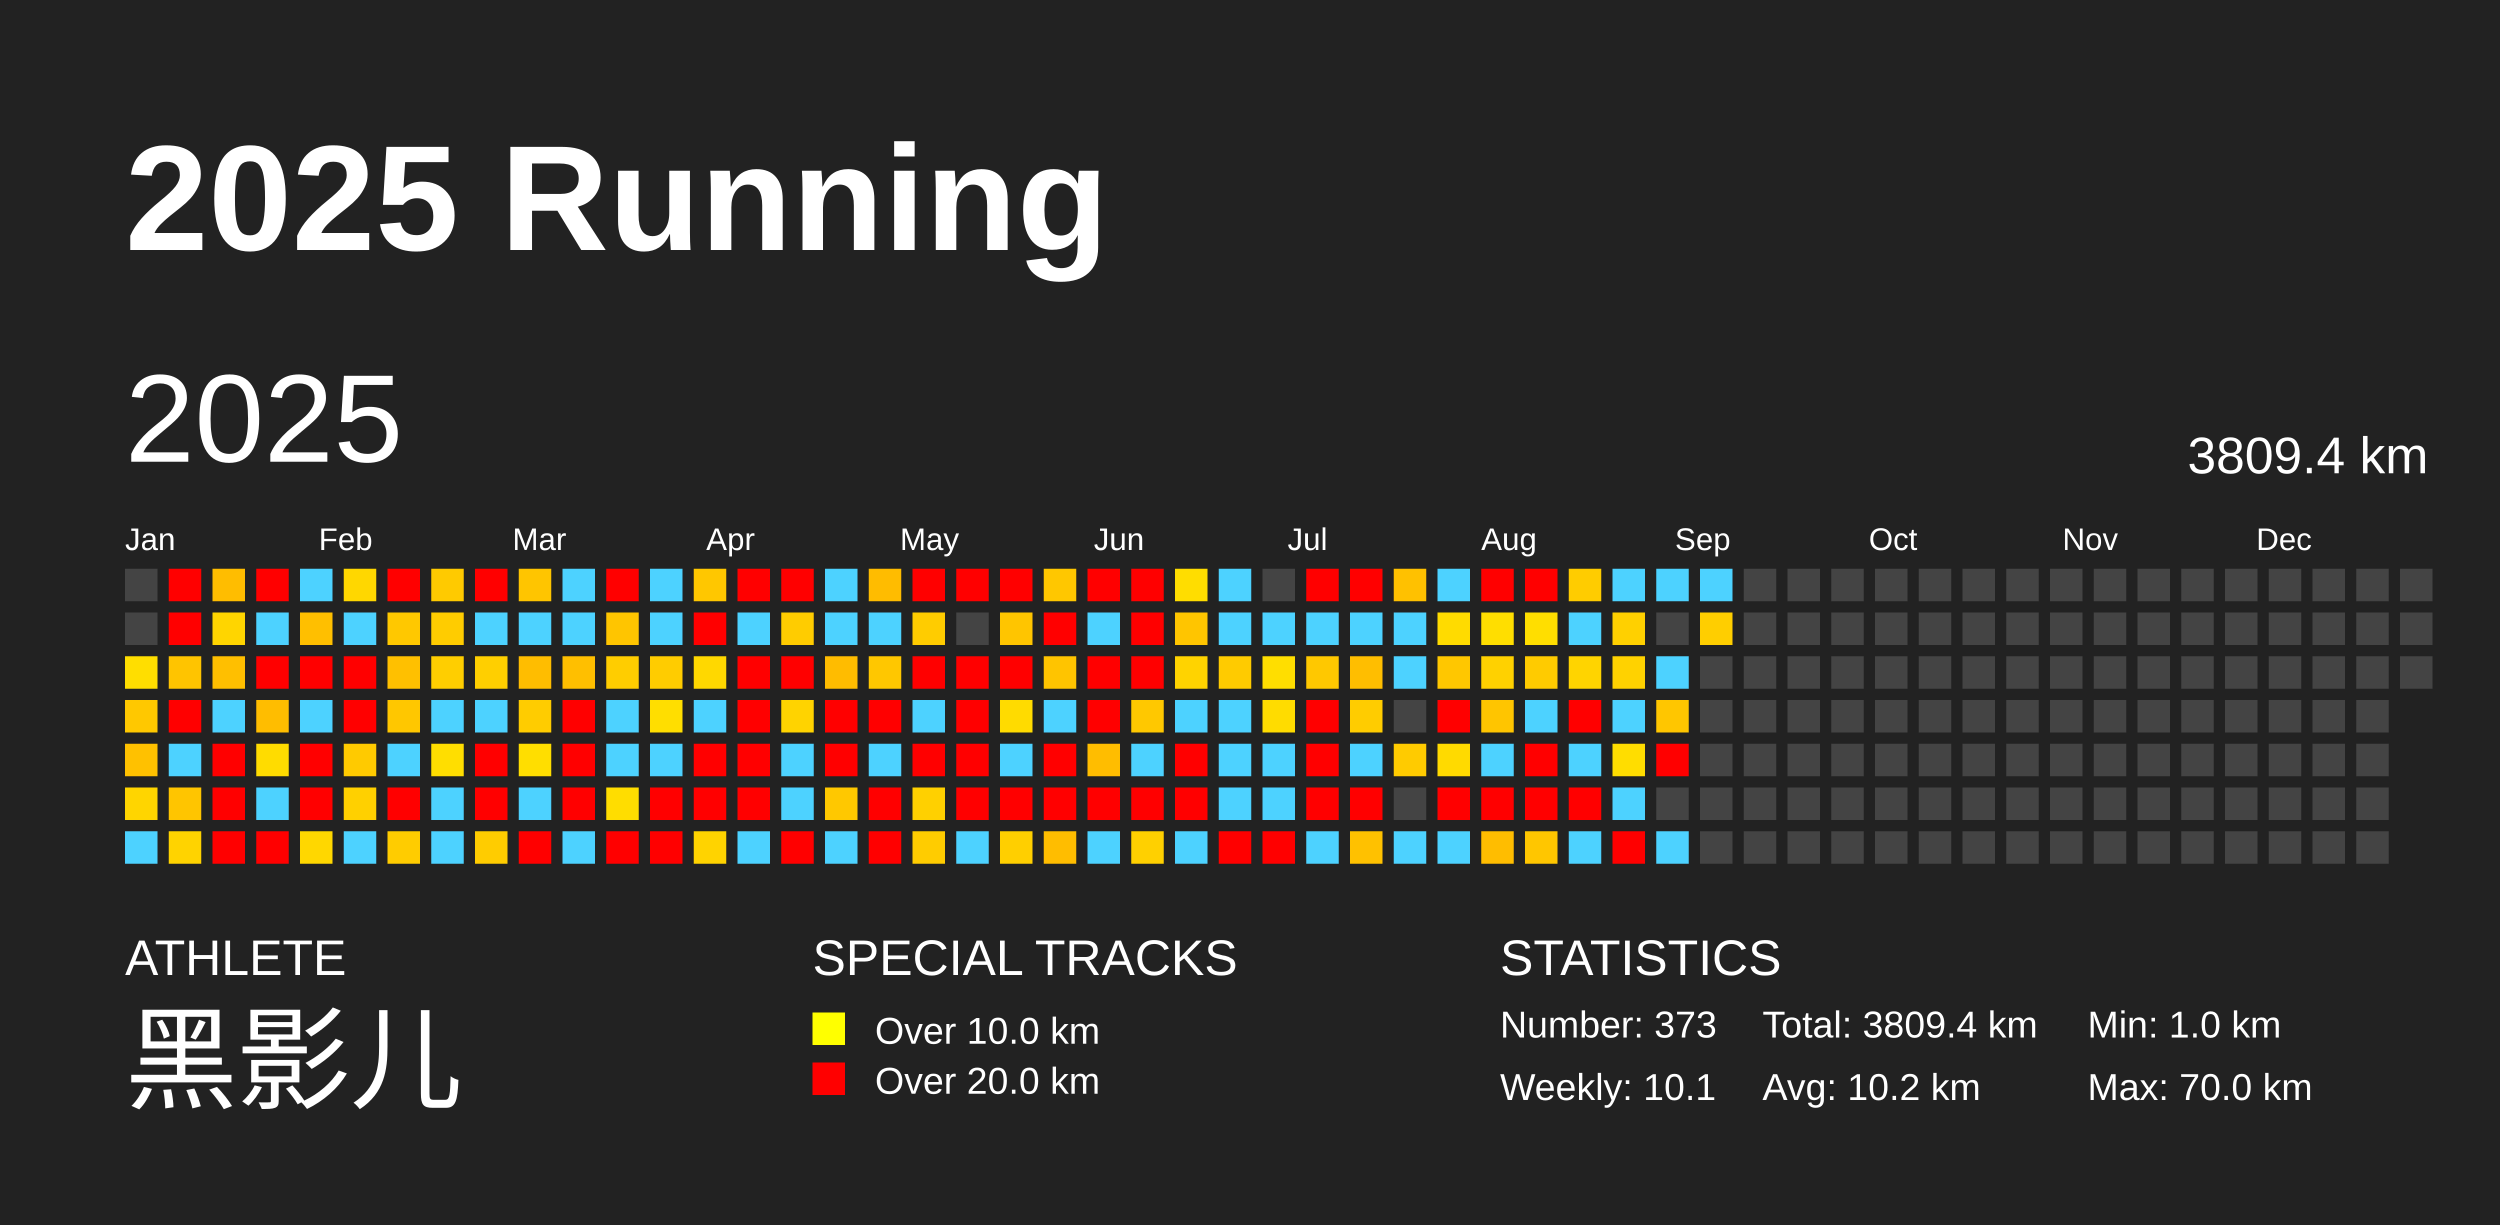
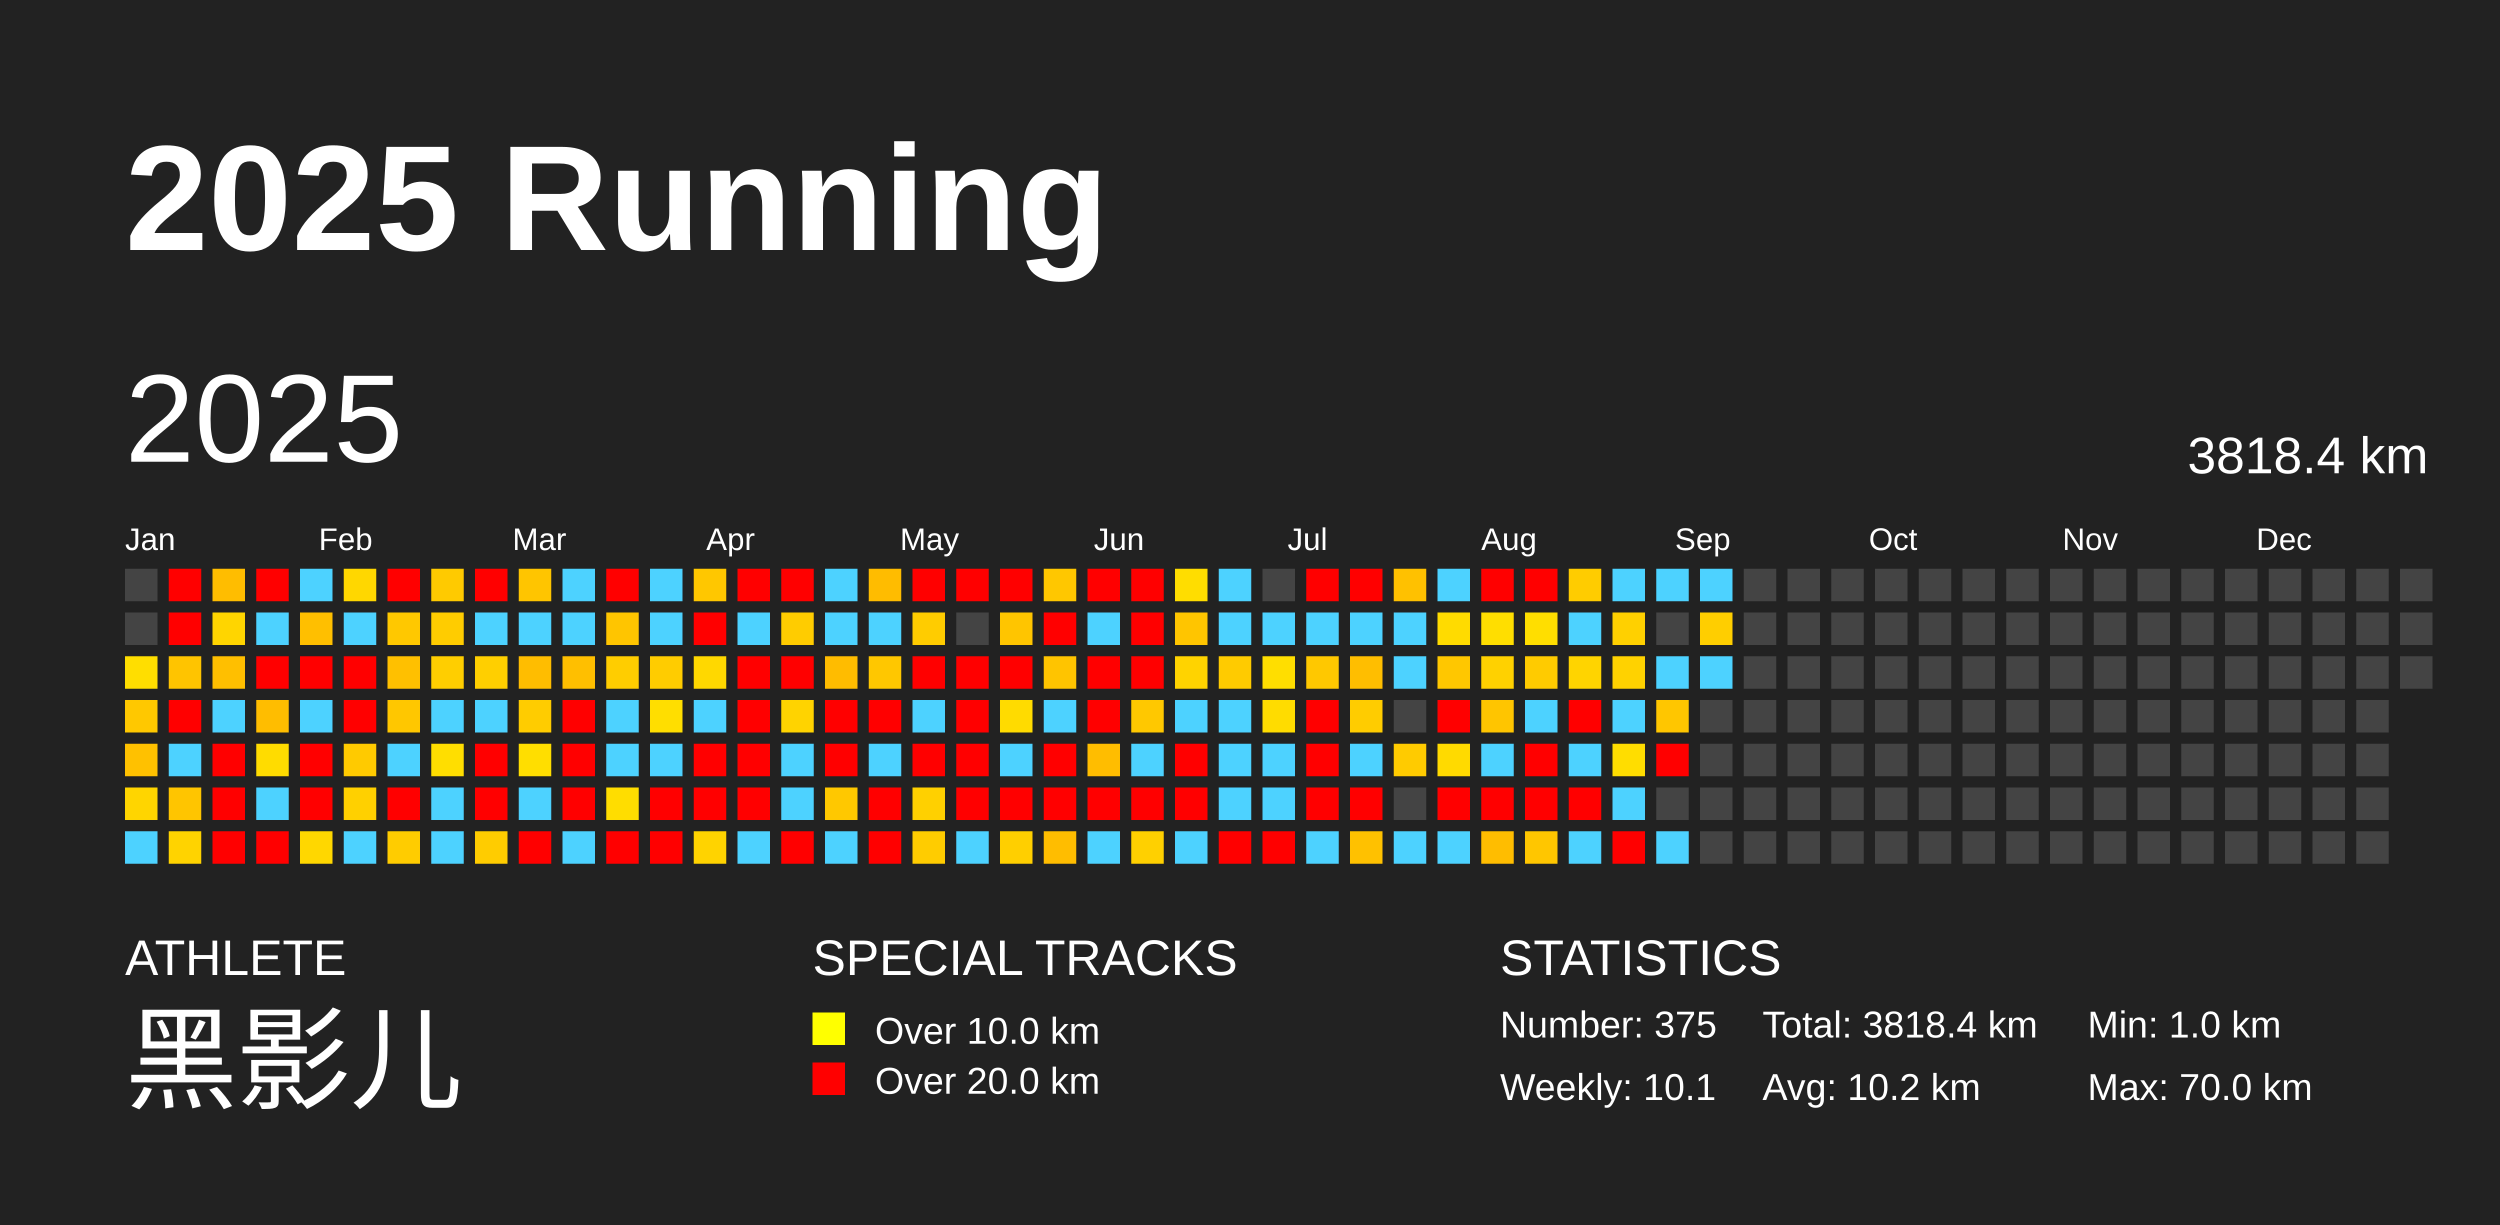
<svg xmlns="http://www.w3.org/2000/svg" baseProfile="full" height="98mm" version="1.1" viewBox="0,0,200,98" width="200mm">
  <defs />
  <rect fill="#222222" height="98" width="200" x="0" y="0" />
  <text fill="#FFFFFF" style="font-size:12px; font-family:Arial; font-weight:bold;" x="10" y="20">2025 Running</text>
  <text fill="#FFFFFF" style="font-size:4px; font-family:Arial" x="10" y="78">ATHLETE</text>
  <text fill="#FFFFFF" style="font-size:9px; font-family:Arial" x="10" y="88">黑影儿</text>
  <text fill="#FFFFFF" style="font-size:4px; font-family:Arial" x="65" y="78">SPECIAL TRACKS</text>
  <rect fill="yellow" height="2.6" width="2.6" x="65" y="81" />
  <text fill="#FFFFFF" style="font-size:3px; font-family:Arial" x="70" y="83.5">Over 10.0 km</text>
  <rect fill="red" height="2.6" width="2.6" x="65" y="85" />
  <text fill="#FFFFFF" style="font-size:3px; font-family:Arial" x="70" y="87.5">Over 20.0 km</text>
  <text fill="#FFFFFF" style="font-size:4px; font-family:Arial" x="120" y="78">STATISTICS</text>
-   <text fill="#FFFFFF" style="font-size:3px; font-family:Arial" x="120" y="83">Number: 373</text>
+   <text fill="#FFFFFF" style="font-size:3px; font-family:Arial" x="120" y="83">Number: 375</text>
  <text fill="#FFFFFF" style="font-size:3px; font-family:Arial" x="120" y="88">Weekly: 10.1</text>
-   <text fill="#FFFFFF" style="font-size:3px; font-family:Arial" x="141" y="83">Total: 3809.4 km</text>
+   <text fill="#FFFFFF" style="font-size:3px; font-family:Arial" x="141" y="83">Total: 3818.4 km</text>
  <text fill="#FFFFFF" style="font-size:3px; font-family:Arial" x="141" y="88">Avg: 10.2 km</text>
  <text fill="#FFFFFF" style="font-size:3px; font-family:Arial" x="167" y="83">Min: 1.0 km</text>
  <text fill="#FFFFFF" style="font-size:3px; font-family:Arial" x="167" y="88">Max: 70.0 km</text>
  <text dominant-baseline="hanging" fill="#FFFFFF" style="font-size:10.0px; font-family:Arial;" x="10" y="30">2025</text>
-   <text dominant-baseline="hanging" fill="#FFFFFF" style="font-size:4.125px; font-family:Arial;" x="175" y="35">3809.4 km</text>
+   <text dominant-baseline="hanging" fill="#FFFFFF" style="font-size:4.125px; font-family:Arial;" x="175" y="35">3818.4 km</text>
  <text fill="#FFFFFF" style="font-size:2.5px; font-family:Arial" x="10.0" y="44">Jan</text>
  <text fill="#FFFFFF" style="font-size:2.5px; font-family:Arial" x="25.5" y="44">Feb</text>
  <text fill="#FFFFFF" style="font-size:2.5px; font-family:Arial" x="41.0" y="44">Mar</text>
  <text fill="#FFFFFF" style="font-size:2.5px; font-family:Arial" x="56.5" y="44">Apr</text>
  <text fill="#FFFFFF" style="font-size:2.5px; font-family:Arial" x="72.0" y="44">May</text>
  <text fill="#FFFFFF" style="font-size:2.5px; font-family:Arial" x="87.5" y="44">Jun</text>
  <text fill="#FFFFFF" style="font-size:2.5px; font-family:Arial" x="103.0" y="44">Jul</text>
  <text fill="#FFFFFF" style="font-size:2.5px; font-family:Arial" x="118.5" y="44">Aug</text>
  <text fill="#FFFFFF" style="font-size:2.5px; font-family:Arial" x="134.0" y="44">Sep</text>
  <text fill="#FFFFFF" style="font-size:2.5px; font-family:Arial" x="149.5" y="44">Oct</text>
  <text fill="#FFFFFF" style="font-size:2.5px; font-family:Arial" x="165.0" y="44">Nov</text>
  <text fill="#FFFFFF" style="font-size:2.5px; font-family:Arial" x="180.5" y="44">Dec</text>
  <rect fill="#444444" height="2.6" width="2.6" x="10.0" y="45.5" />
  <rect fill="#444444" height="2.6" width="2.6" x="10.0" y="49.0" />
  <rect fill="#ffde00" height="2.6" width="2.6" x="10.0" y="52.5" />
  <rect fill="#ffc800" height="2.6" width="2.6" x="10.0" y="56.0" />
  <rect fill="#ffc100" height="2.6" width="2.6" x="10.0" y="59.5" />
  <rect fill="#ffd500" height="2.6" width="2.6" x="10.0" y="63.0" />
  <rect fill="#4dd2ff" height="2.6" width="2.6" x="10.0" y="66.5" />
  <rect fill="red" height="2.6" width="2.6" x="13.5" y="45.5" />
  <rect fill="red" height="2.6" width="2.6" x="13.5" y="49.0" />
  <rect fill="#ffc400" height="2.6" width="2.6" x="13.5" y="52.5" />
  <rect fill="red" height="2.6" width="2.6" x="13.5" y="56.0" />
  <rect fill="#4dd2ff" height="2.6" width="2.6" x="13.5" y="59.5" />
  <rect fill="#ffc500" height="2.6" width="2.6" x="13.5" y="63.0" />
  <rect fill="#ffd300" height="2.6" width="2.6" x="13.5" y="66.5" />
  <rect fill="#ffbd00" height="2.6" width="2.6" x="17.0" y="45.5" />
  <rect fill="#ffd500" height="2.6" width="2.6" x="17.0" y="49.0" />
  <rect fill="#ffbf00" height="2.6" width="2.6" x="17.0" y="52.5" />
  <rect fill="#4dd2ff" height="2.6" width="2.6" x="17.0" y="56.0" />
  <rect fill="red" height="2.6" width="2.6" x="17.0" y="59.5" />
  <rect fill="red" height="2.6" width="2.6" x="17.0" y="63.0" />
  <rect fill="red" height="2.6" width="2.6" x="17.0" y="66.5" />
  <rect fill="red" height="2.6" width="2.6" x="20.5" y="45.5" />
  <rect fill="#4dd2ff" height="2.6" width="2.6" x="20.5" y="49.0" />
  <rect fill="red" height="2.6" width="2.6" x="20.5" y="52.5" />
  <rect fill="#ffbd00" height="2.6" width="2.6" x="20.5" y="56.0" />
  <rect fill="#ffdc00" height="2.6" width="2.6" x="20.5" y="59.5" />
  <rect fill="#4dd2ff" height="2.6" width="2.6" x="20.5" y="63.0" />
  <rect fill="red" height="2.6" width="2.6" x="20.5" y="66.5" />
  <rect fill="#4dd2ff" height="2.6" width="2.6" x="24.0" y="45.5" />
  <rect fill="#ffbf00" height="2.6" width="2.6" x="24.0" y="49.0" />
  <rect fill="red" height="2.6" width="2.6" x="24.0" y="52.5" />
  <rect fill="#4dd2ff" height="2.6" width="2.6" x="24.0" y="56.0" />
  <rect fill="red" height="2.6" width="2.6" x="24.0" y="59.5" />
  <rect fill="red" height="2.6" width="2.6" x="24.0" y="63.0" />
  <rect fill="#ffd700" height="2.6" width="2.6" x="24.0" y="66.5" />
  <rect fill="#ffd700" height="2.6" width="2.6" x="27.5" y="45.5" />
  <rect fill="#4dd2ff" height="2.6" width="2.6" x="27.5" y="49.0" />
  <rect fill="red" height="2.6" width="2.6" x="27.5" y="52.5" />
  <rect fill="red" height="2.6" width="2.6" x="27.5" y="56.0" />
  <rect fill="#ffca00" height="2.6" width="2.6" x="27.5" y="59.5" />
  <rect fill="#ffd000" height="2.6" width="2.6" x="27.5" y="63.0" />
  <rect fill="#4dd2ff" height="2.6" width="2.6" x="27.5" y="66.5" />
  <rect fill="red" height="2.6" width="2.6" x="31.0" y="45.5" />
  <rect fill="#ffc800" height="2.6" width="2.6" x="31.0" y="49.0" />
  <rect fill="#ffc000" height="2.6" width="2.6" x="31.0" y="52.5" />
  <rect fill="#ffc700" height="2.6" width="2.6" x="31.0" y="56.0" />
  <rect fill="#4dd2ff" height="2.6" width="2.6" x="31.0" y="59.5" />
  <rect fill="red" height="2.6" width="2.6" x="31.0" y="63.0" />
  <rect fill="#ffcc00" height="2.6" width="2.6" x="31.0" y="66.5" />
  <rect fill="#ffca00" height="2.6" width="2.6" x="34.5" y="45.5" />
  <rect fill="#ffcc00" height="2.6" width="2.6" x="34.5" y="49.0" />
  <rect fill="#ffce00" height="2.6" width="2.6" x="34.5" y="52.5" />
  <rect fill="#4dd2ff" height="2.6" width="2.6" x="34.5" y="56.0" />
  <rect fill="#ffde00" height="2.6" width="2.6" x="34.5" y="59.5" />
  <rect fill="#4dd2ff" height="2.6" width="2.6" x="34.5" y="63.0" />
  <rect fill="#4dd2ff" height="2.6" width="2.6" x="34.5" y="66.5" />
  <rect fill="red" height="2.6" width="2.6" x="38.0" y="45.5" />
  <rect fill="#4dd2ff" height="2.6" width="2.6" x="38.0" y="49.0" />
  <rect fill="#ffcf00" height="2.6" width="2.6" x="38.0" y="52.5" />
  <rect fill="#4dd2ff" height="2.6" width="2.6" x="38.0" y="56.0" />
  <rect fill="red" height="2.6" width="2.6" x="38.0" y="59.5" />
  <rect fill="red" height="2.6" width="2.6" x="38.0" y="63.0" />
  <rect fill="#ffcc00" height="2.6" width="2.6" x="38.0" y="66.5" />
  <rect fill="#ffc500" height="2.6" width="2.6" x="41.5" y="45.5" />
  <rect fill="#4dd2ff" height="2.6" width="2.6" x="41.5" y="49.0" />
  <rect fill="#ffbd00" height="2.6" width="2.6" x="41.5" y="52.5" />
  <rect fill="#ffcc00" height="2.6" width="2.6" x="41.5" y="56.0" />
  <rect fill="#ffde00" height="2.6" width="2.6" x="41.5" y="59.5" />
  <rect fill="#4dd2ff" height="2.6" width="2.6" x="41.5" y="63.0" />
  <rect fill="red" height="2.6" width="2.6" x="41.5" y="66.5" />
  <rect fill="#4dd2ff" height="2.6" width="2.6" x="45.0" y="45.5" />
  <rect fill="#4dd2ff" height="2.6" width="2.6" x="45.0" y="49.0" />
  <rect fill="#ffbf00" height="2.6" width="2.6" x="45.0" y="52.5" />
  <rect fill="red" height="2.6" width="2.6" x="45.0" y="56.0" />
  <rect fill="red" height="2.6" width="2.6" x="45.0" y="59.5" />
  <rect fill="red" height="2.6" width="2.6" x="45.0" y="63.0" />
  <rect fill="#4dd2ff" height="2.6" width="2.6" x="45.0" y="66.5" />
  <rect fill="red" height="2.6" width="2.6" x="48.5" y="45.5" />
  <rect fill="#ffc500" height="2.6" width="2.6" x="48.5" y="49.0" />
  <rect fill="#ffcd00" height="2.6" width="2.6" x="48.5" y="52.5" />
  <rect fill="#4dd2ff" height="2.6" width="2.6" x="48.5" y="56.0" />
  <rect fill="#4dd2ff" height="2.6" width="2.6" x="48.5" y="59.5" />
  <rect fill="#ffdd00" height="2.6" width="2.6" x="48.5" y="63.0" />
  <rect fill="red" height="2.6" width="2.6" x="48.5" y="66.5" />
  <rect fill="#4dd2ff" height="2.6" width="2.6" x="52.0" y="45.5" />
  <rect fill="#4dd2ff" height="2.6" width="2.6" x="52.0" y="49.0" />
  <rect fill="#ffcc00" height="2.6" width="2.6" x="52.0" y="52.5" />
  <rect fill="#ffde00" height="2.6" width="2.6" x="52.0" y="56.0" />
  <rect fill="#4dd2ff" height="2.6" width="2.6" x="52.0" y="59.5" />
  <rect fill="red" height="2.6" width="2.6" x="52.0" y="63.0" />
  <rect fill="red" height="2.6" width="2.6" x="52.0" y="66.5" />
  <rect fill="#ffc700" height="2.6" width="2.6" x="55.5" y="45.5" />
  <rect fill="red" height="2.6" width="2.6" x="55.5" y="49.0" />
  <rect fill="#ffd800" height="2.6" width="2.6" x="55.5" y="52.5" />
  <rect fill="#4dd2ff" height="2.6" width="2.6" x="55.5" y="56.0" />
  <rect fill="red" height="2.6" width="2.6" x="55.5" y="59.5" />
  <rect fill="red" height="2.6" width="2.6" x="55.5" y="63.0" />
  <rect fill="#ffd300" height="2.6" width="2.6" x="55.5" y="66.5" />
  <rect fill="red" height="2.6" width="2.6" x="59.0" y="45.5" />
  <rect fill="#4dd2ff" height="2.6" width="2.6" x="59.0" y="49.0" />
  <rect fill="red" height="2.6" width="2.6" x="59.0" y="52.5" />
  <rect fill="red" height="2.6" width="2.6" x="59.0" y="56.0" />
  <rect fill="red" height="2.6" width="2.6" x="59.0" y="59.5" />
  <rect fill="red" height="2.6" width="2.6" x="59.0" y="63.0" />
  <rect fill="#4dd2ff" height="2.6" width="2.6" x="59.0" y="66.5" />
  <rect fill="red" height="2.6" width="2.6" x="62.5" y="45.5" />
  <rect fill="#ffcc00" height="2.6" width="2.6" x="62.5" y="49.0" />
  <rect fill="red" height="2.6" width="2.6" x="62.5" y="52.5" />
  <rect fill="#ffd300" height="2.6" width="2.6" x="62.5" y="56.0" />
  <rect fill="#4dd2ff" height="2.6" width="2.6" x="62.5" y="59.5" />
  <rect fill="#4dd2ff" height="2.6" width="2.6" x="62.5" y="63.0" />
  <rect fill="red" height="2.6" width="2.6" x="62.5" y="66.5" />
  <rect fill="#4dd2ff" height="2.6" width="2.6" x="66.0" y="45.5" />
  <rect fill="#4dd2ff" height="2.6" width="2.6" x="66.0" y="49.0" />
  <rect fill="#ffbc00" height="2.6" width="2.6" x="66.0" y="52.5" />
  <rect fill="red" height="2.6" width="2.6" x="66.0" y="56.0" />
  <rect fill="red" height="2.6" width="2.6" x="66.0" y="59.5" />
  <rect fill="#ffc800" height="2.6" width="2.6" x="66.0" y="63.0" />
  <rect fill="#4dd2ff" height="2.6" width="2.6" x="66.0" y="66.5" />
  <rect fill="#ffbc00" height="2.6" width="2.6" x="69.5" y="45.5" />
  <rect fill="#4dd2ff" height="2.6" width="2.6" x="69.5" y="49.0" />
  <rect fill="#ffc700" height="2.6" width="2.6" x="69.5" y="52.5" />
  <rect fill="red" height="2.6" width="2.6" x="69.5" y="56.0" />
  <rect fill="#4dd2ff" height="2.6" width="2.6" x="69.5" y="59.5" />
  <rect fill="red" height="2.6" width="2.6" x="69.5" y="63.0" />
  <rect fill="red" height="2.6" width="2.6" x="69.5" y="66.5" />
  <rect fill="red" height="2.6" width="2.6" x="73.0" y="45.5" />
  <rect fill="#ffcc00" height="2.6" width="2.6" x="73.0" y="49.0" />
  <rect fill="red" height="2.6" width="2.6" x="73.0" y="52.5" />
  <rect fill="#4dd2ff" height="2.6" width="2.6" x="73.0" y="56.0" />
  <rect fill="red" height="2.6" width="2.6" x="73.0" y="59.5" />
  <rect fill="#ffd000" height="2.6" width="2.6" x="73.0" y="63.0" />
  <rect fill="#ffcc00" height="2.6" width="2.6" x="73.0" y="66.5" />
  <rect fill="red" height="2.6" width="2.6" x="76.5" y="45.5" />
  <rect fill="#444444" height="2.6" width="2.6" x="76.5" y="49.0" />
  <rect fill="red" height="2.6" width="2.6" x="76.5" y="52.5" />
  <rect fill="red" height="2.6" width="2.6" x="76.5" y="56.0" />
  <rect fill="red" height="2.6" width="2.6" x="76.5" y="59.5" />
  <rect fill="red" height="2.6" width="2.6" x="76.5" y="63.0" />
  <rect fill="#4dd2ff" height="2.6" width="2.6" x="76.5" y="66.5" />
  <rect fill="red" height="2.6" width="2.6" x="80.0" y="45.5" />
  <rect fill="#ffc500" height="2.6" width="2.6" x="80.0" y="49.0" />
  <rect fill="red" height="2.6" width="2.6" x="80.0" y="52.5" />
  <rect fill="#ffdb00" height="2.6" width="2.6" x="80.0" y="56.0" />
  <rect fill="#4dd2ff" height="2.6" width="2.6" x="80.0" y="59.5" />
  <rect fill="red" height="2.6" width="2.6" x="80.0" y="63.0" />
  <rect fill="#ffcf00" height="2.6" width="2.6" x="80.0" y="66.5" />
  <rect fill="#ffc700" height="2.6" width="2.6" x="83.5" y="45.5" />
  <rect fill="red" height="2.6" width="2.6" x="83.5" y="49.0" />
  <rect fill="#ffc400" height="2.6" width="2.6" x="83.5" y="52.5" />
  <rect fill="#4dd2ff" height="2.6" width="2.6" x="83.5" y="56.0" />
  <rect fill="red" height="2.6" width="2.6" x="83.5" y="59.5" />
  <rect fill="red" height="2.6" width="2.6" x="83.5" y="63.0" />
  <rect fill="#ffbd00" height="2.6" width="2.6" x="83.5" y="66.5" />
  <rect fill="red" height="2.6" width="2.6" x="87.0" y="45.5" />
  <rect fill="#4dd2ff" height="2.6" width="2.6" x="87.0" y="49.0" />
  <rect fill="red" height="2.6" width="2.6" x="87.0" y="52.5" />
  <rect fill="red" height="2.6" width="2.6" x="87.0" y="56.0" />
  <rect fill="#ffbd00" height="2.6" width="2.6" x="87.0" y="59.5" />
  <rect fill="red" height="2.6" width="2.6" x="87.0" y="63.0" />
  <rect fill="#4dd2ff" height="2.6" width="2.6" x="87.0" y="66.5" />
  <rect fill="red" height="2.6" width="2.6" x="90.5" y="45.5" />
  <rect fill="red" height="2.6" width="2.6" x="90.5" y="49.0" />
  <rect fill="red" height="2.6" width="2.6" x="90.5" y="52.5" />
  <rect fill="#ffc800" height="2.6" width="2.6" x="90.5" y="56.0" />
  <rect fill="#4dd2ff" height="2.6" width="2.6" x="90.5" y="59.5" />
  <rect fill="red" height="2.6" width="2.6" x="90.5" y="63.0" />
  <rect fill="#ffd000" height="2.6" width="2.6" x="90.5" y="66.5" />
  <rect fill="#ffdd00" height="2.6" width="2.6" x="94.0" y="45.5" />
  <rect fill="#ffc500" height="2.6" width="2.6" x="94.0" y="49.0" />
  <rect fill="#ffd300" height="2.6" width="2.6" x="94.0" y="52.5" />
  <rect fill="#4dd2ff" height="2.6" width="2.6" x="94.0" y="56.0" />
  <rect fill="red" height="2.6" width="2.6" x="94.0" y="59.5" />
  <rect fill="red" height="2.6" width="2.6" x="94.0" y="63.0" />
  <rect fill="#4dd2ff" height="2.6" width="2.6" x="94.0" y="66.5" />
  <rect fill="#4dd2ff" height="2.6" width="2.6" x="97.5" y="45.5" />
  <rect fill="#4dd2ff" height="2.6" width="2.6" x="97.5" y="49.0" />
  <rect fill="#ffcb00" height="2.6" width="2.6" x="97.5" y="52.5" />
  <rect fill="#4dd2ff" height="2.6" width="2.6" x="97.5" y="56.0" />
  <rect fill="#4dd2ff" height="2.6" width="2.6" x="97.5" y="59.5" />
  <rect fill="#4dd2ff" height="2.6" width="2.6" x="97.5" y="63.0" />
  <rect fill="red" height="2.6" width="2.6" x="97.5" y="66.5" />
  <rect fill="#444444" height="2.6" width="2.6" x="101.0" y="45.5" />
  <rect fill="#4dd2ff" height="2.6" width="2.6" x="101.0" y="49.0" />
  <rect fill="#ffde00" height="2.6" width="2.6" x="101.0" y="52.5" />
  <rect fill="#ffdc00" height="2.6" width="2.6" x="101.0" y="56.0" />
  <rect fill="#4dd2ff" height="2.6" width="2.6" x="101.0" y="59.5" />
  <rect fill="#4dd2ff" height="2.6" width="2.6" x="101.0" y="63.0" />
  <rect fill="red" height="2.6" width="2.6" x="101.0" y="66.5" />
  <rect fill="red" height="2.6" width="2.6" x="104.5" y="45.5" />
  <rect fill="#4dd2ff" height="2.6" width="2.6" x="104.5" y="49.0" />
  <rect fill="#ffc800" height="2.6" width="2.6" x="104.5" y="52.5" />
  <rect fill="red" height="2.6" width="2.6" x="104.5" y="56.0" />
  <rect fill="red" height="2.6" width="2.6" x="104.5" y="59.5" />
  <rect fill="red" height="2.6" width="2.6" x="104.5" y="63.0" />
  <rect fill="#4dd2ff" height="2.6" width="2.6" x="104.5" y="66.5" />
  <rect fill="red" height="2.6" width="2.6" x="108.0" y="45.5" />
  <rect fill="#4dd2ff" height="2.6" width="2.6" x="108.0" y="49.0" />
  <rect fill="#ffbe00" height="2.6" width="2.6" x="108.0" y="52.5" />
  <rect fill="#ffcc00" height="2.6" width="2.6" x="108.0" y="56.0" />
  <rect fill="#4dd2ff" height="2.6" width="2.6" x="108.0" y="59.5" />
  <rect fill="red" height="2.6" width="2.6" x="108.0" y="63.0" />
  <rect fill="#ffc100" height="2.6" width="2.6" x="108.0" y="66.5" />
  <rect fill="#ffc100" height="2.6" width="2.6" x="111.5" y="45.5" />
  <rect fill="#4dd2ff" height="2.6" width="2.6" x="111.5" y="49.0" />
  <rect fill="#4dd2ff" height="2.6" width="2.6" x="111.5" y="52.5" />
  <rect fill="#444444" height="2.6" width="2.6" x="111.5" y="56.0" />
  <rect fill="#ffcb00" height="2.6" width="2.6" x="111.5" y="59.5" />
  <rect fill="#444444" height="2.6" width="2.6" x="111.5" y="63.0" />
  <rect fill="#4dd2ff" height="2.6" width="2.6" x="111.5" y="66.5" />
  <rect fill="#4dd2ff" height="2.6" width="2.6" x="115.0" y="45.5" />
  <rect fill="#ffdb00" height="2.6" width="2.6" x="115.0" y="49.0" />
  <rect fill="#ffc700" height="2.6" width="2.6" x="115.0" y="52.5" />
  <rect fill="red" height="2.6" width="2.6" x="115.0" y="56.0" />
  <rect fill="#ffda00" height="2.6" width="2.6" x="115.0" y="59.5" />
  <rect fill="red" height="2.6" width="2.6" x="115.0" y="63.0" />
  <rect fill="#4dd2ff" height="2.6" width="2.6" x="115.0" y="66.5" />
  <rect fill="red" height="2.6" width="2.6" x="118.5" y="45.5" />
  <rect fill="#ffde00" height="2.6" width="2.6" x="118.5" y="49.0" />
  <rect fill="#ffd100" height="2.6" width="2.6" x="118.5" y="52.5" />
  <rect fill="#ffc500" height="2.6" width="2.6" x="118.5" y="56.0" />
  <rect fill="#4dd2ff" height="2.6" width="2.6" x="118.5" y="59.5" />
  <rect fill="red" height="2.6" width="2.6" x="118.5" y="63.0" />
  <rect fill="#ffbd00" height="2.6" width="2.6" x="118.5" y="66.5" />
  <rect fill="red" height="2.6" width="2.6" x="122.0" y="45.5" />
  <rect fill="#ffde00" height="2.6" width="2.6" x="122.0" y="49.0" />
  <rect fill="#ffcb00" height="2.6" width="2.6" x="122.0" y="52.5" />
  <rect fill="#4dd2ff" height="2.6" width="2.6" x="122.0" y="56.0" />
  <rect fill="red" height="2.6" width="2.6" x="122.0" y="59.5" />
  <rect fill="red" height="2.6" width="2.6" x="122.0" y="63.0" />
  <rect fill="#ffc600" height="2.6" width="2.6" x="122.0" y="66.5" />
  <rect fill="#ffcc00" height="2.6" width="2.6" x="125.5" y="45.5" />
  <rect fill="#4dd2ff" height="2.6" width="2.6" x="125.5" y="49.0" />
  <rect fill="#ffd400" height="2.6" width="2.6" x="125.5" y="52.5" />
  <rect fill="red" height="2.6" width="2.6" x="125.5" y="56.0" />
  <rect fill="#4dd2ff" height="2.6" width="2.6" x="125.5" y="59.5" />
  <rect fill="red" height="2.6" width="2.6" x="125.5" y="63.0" />
  <rect fill="#4dd2ff" height="2.6" width="2.6" x="125.5" y="66.5" />
  <rect fill="#4dd2ff" height="2.6" width="2.6" x="129.0" y="45.5" />
  <rect fill="#ffd000" height="2.6" width="2.6" x="129.0" y="49.0" />
  <rect fill="#ffd200" height="2.6" width="2.6" x="129.0" y="52.5" />
  <rect fill="#4dd2ff" height="2.6" width="2.6" x="129.0" y="56.0" />
  <rect fill="#ffdd00" height="2.6" width="2.6" x="129.0" y="59.5" />
  <rect fill="#4dd2ff" height="2.6" width="2.6" x="129.0" y="63.0" />
  <rect fill="red" height="2.6" width="2.6" x="129.0" y="66.5" />
  <rect fill="#4dd2ff" height="2.6" width="2.6" x="132.5" y="45.5" />
  <rect fill="#444444" height="2.6" width="2.6" x="132.5" y="49.0" />
  <rect fill="#4dd2ff" height="2.6" width="2.6" x="132.5" y="52.5" />
  <rect fill="#ffc600" height="2.6" width="2.6" x="132.5" y="56.0" />
  <rect fill="red" height="2.6" width="2.6" x="132.5" y="59.5" />
  <rect fill="#444444" height="2.6" width="2.6" x="132.5" y="63.0" />
  <rect fill="#4dd2ff" height="2.6" width="2.6" x="132.5" y="66.5" />
  <rect fill="#4dd2ff" height="2.6" width="2.6" x="136.0" y="45.5" />
  <rect fill="#ffce00" height="2.6" width="2.6" x="136.0" y="49.0" />
-   <rect fill="#444444" height="2.6" width="2.6" x="136.0" y="52.5" />
+   <rect fill="#4dd2ff" height="2.6" width="2.6" x="136.0" y="52.5" />
  <rect fill="#444444" height="2.6" width="2.6" x="136.0" y="56.0" />
  <rect fill="#444444" height="2.6" width="2.6" x="136.0" y="59.5" />
  <rect fill="#444444" height="2.6" width="2.6" x="136.0" y="63.0" />
  <rect fill="#444444" height="2.6" width="2.6" x="136.0" y="66.5" />
  <rect fill="#444444" height="2.6" width="2.6" x="139.5" y="45.5" />
  <rect fill="#444444" height="2.6" width="2.6" x="139.5" y="49.0" />
  <rect fill="#444444" height="2.6" width="2.6" x="139.5" y="52.5" />
  <rect fill="#444444" height="2.6" width="2.6" x="139.5" y="56.0" />
  <rect fill="#444444" height="2.6" width="2.6" x="139.5" y="59.5" />
  <rect fill="#444444" height="2.6" width="2.6" x="139.5" y="63.0" />
  <rect fill="#444444" height="2.6" width="2.6" x="139.5" y="66.5" />
  <rect fill="#444444" height="2.6" width="2.6" x="143.0" y="45.5" />
  <rect fill="#444444" height="2.6" width="2.6" x="143.0" y="49.0" />
  <rect fill="#444444" height="2.6" width="2.6" x="143.0" y="52.5" />
  <rect fill="#444444" height="2.6" width="2.6" x="143.0" y="56.0" />
  <rect fill="#444444" height="2.6" width="2.6" x="143.0" y="59.5" />
  <rect fill="#444444" height="2.6" width="2.6" x="143.0" y="63.0" />
  <rect fill="#444444" height="2.6" width="2.6" x="143.0" y="66.5" />
  <rect fill="#444444" height="2.6" width="2.6" x="146.5" y="45.5" />
  <rect fill="#444444" height="2.6" width="2.6" x="146.5" y="49.0" />
  <rect fill="#444444" height="2.6" width="2.6" x="146.5" y="52.5" />
  <rect fill="#444444" height="2.6" width="2.6" x="146.5" y="56.0" />
  <rect fill="#444444" height="2.6" width="2.6" x="146.5" y="59.5" />
  <rect fill="#444444" height="2.6" width="2.6" x="146.5" y="63.0" />
  <rect fill="#444444" height="2.6" width="2.6" x="146.5" y="66.5" />
  <rect fill="#444444" height="2.6" width="2.6" x="150.0" y="45.5" />
  <rect fill="#444444" height="2.6" width="2.6" x="150.0" y="49.0" />
  <rect fill="#444444" height="2.6" width="2.6" x="150.0" y="52.5" />
  <rect fill="#444444" height="2.6" width="2.6" x="150.0" y="56.0" />
  <rect fill="#444444" height="2.6" width="2.6" x="150.0" y="59.5" />
  <rect fill="#444444" height="2.6" width="2.6" x="150.0" y="63.0" />
  <rect fill="#444444" height="2.6" width="2.6" x="150.0" y="66.5" />
  <rect fill="#444444" height="2.6" width="2.6" x="153.5" y="45.5" />
  <rect fill="#444444" height="2.6" width="2.6" x="153.5" y="49.0" />
  <rect fill="#444444" height="2.6" width="2.6" x="153.5" y="52.5" />
  <rect fill="#444444" height="2.6" width="2.6" x="153.5" y="56.0" />
  <rect fill="#444444" height="2.6" width="2.6" x="153.5" y="59.5" />
  <rect fill="#444444" height="2.6" width="2.6" x="153.5" y="63.0" />
  <rect fill="#444444" height="2.6" width="2.6" x="153.5" y="66.5" />
  <rect fill="#444444" height="2.6" width="2.6" x="157.0" y="45.5" />
  <rect fill="#444444" height="2.6" width="2.6" x="157.0" y="49.0" />
  <rect fill="#444444" height="2.6" width="2.6" x="157.0" y="52.5" />
  <rect fill="#444444" height="2.6" width="2.6" x="157.0" y="56.0" />
  <rect fill="#444444" height="2.6" width="2.6" x="157.0" y="59.5" />
  <rect fill="#444444" height="2.6" width="2.6" x="157.0" y="63.0" />
  <rect fill="#444444" height="2.6" width="2.6" x="157.0" y="66.5" />
  <rect fill="#444444" height="2.6" width="2.6" x="160.5" y="45.5" />
  <rect fill="#444444" height="2.6" width="2.6" x="160.5" y="49.0" />
  <rect fill="#444444" height="2.6" width="2.6" x="160.5" y="52.5" />
  <rect fill="#444444" height="2.6" width="2.6" x="160.5" y="56.0" />
  <rect fill="#444444" height="2.6" width="2.6" x="160.5" y="59.5" />
  <rect fill="#444444" height="2.6" width="2.6" x="160.5" y="63.0" />
  <rect fill="#444444" height="2.6" width="2.6" x="160.5" y="66.5" />
  <rect fill="#444444" height="2.6" width="2.6" x="164.0" y="45.5" />
  <rect fill="#444444" height="2.6" width="2.6" x="164.0" y="49.0" />
  <rect fill="#444444" height="2.6" width="2.6" x="164.0" y="52.5" />
  <rect fill="#444444" height="2.6" width="2.6" x="164.0" y="56.0" />
  <rect fill="#444444" height="2.6" width="2.6" x="164.0" y="59.5" />
  <rect fill="#444444" height="2.6" width="2.6" x="164.0" y="63.0" />
  <rect fill="#444444" height="2.6" width="2.6" x="164.0" y="66.5" />
  <rect fill="#444444" height="2.6" width="2.6" x="167.5" y="45.5" />
  <rect fill="#444444" height="2.6" width="2.6" x="167.5" y="49.0" />
  <rect fill="#444444" height="2.6" width="2.6" x="167.5" y="52.5" />
  <rect fill="#444444" height="2.6" width="2.6" x="167.5" y="56.0" />
  <rect fill="#444444" height="2.6" width="2.6" x="167.5" y="59.5" />
  <rect fill="#444444" height="2.6" width="2.6" x="167.5" y="63.0" />
  <rect fill="#444444" height="2.6" width="2.6" x="167.5" y="66.5" />
  <rect fill="#444444" height="2.6" width="2.6" x="171.0" y="45.5" />
  <rect fill="#444444" height="2.6" width="2.6" x="171.0" y="49.0" />
  <rect fill="#444444" height="2.6" width="2.6" x="171.0" y="52.5" />
  <rect fill="#444444" height="2.6" width="2.6" x="171.0" y="56.0" />
  <rect fill="#444444" height="2.6" width="2.6" x="171.0" y="59.5" />
  <rect fill="#444444" height="2.6" width="2.6" x="171.0" y="63.0" />
  <rect fill="#444444" height="2.6" width="2.6" x="171.0" y="66.5" />
  <rect fill="#444444" height="2.6" width="2.6" x="174.5" y="45.5" />
  <rect fill="#444444" height="2.6" width="2.6" x="174.5" y="49.0" />
  <rect fill="#444444" height="2.6" width="2.6" x="174.5" y="52.5" />
  <rect fill="#444444" height="2.6" width="2.6" x="174.5" y="56.0" />
  <rect fill="#444444" height="2.6" width="2.6" x="174.5" y="59.5" />
  <rect fill="#444444" height="2.6" width="2.6" x="174.5" y="63.0" />
  <rect fill="#444444" height="2.6" width="2.6" x="174.5" y="66.5" />
  <rect fill="#444444" height="2.6" width="2.6" x="178.0" y="45.5" />
  <rect fill="#444444" height="2.6" width="2.6" x="178.0" y="49.0" />
  <rect fill="#444444" height="2.6" width="2.6" x="178.0" y="52.5" />
  <rect fill="#444444" height="2.6" width="2.6" x="178.0" y="56.0" />
  <rect fill="#444444" height="2.6" width="2.6" x="178.0" y="59.5" />
  <rect fill="#444444" height="2.6" width="2.6" x="178.0" y="63.0" />
  <rect fill="#444444" height="2.6" width="2.6" x="178.0" y="66.5" />
  <rect fill="#444444" height="2.6" width="2.6" x="181.5" y="45.5" />
  <rect fill="#444444" height="2.6" width="2.6" x="181.5" y="49.0" />
  <rect fill="#444444" height="2.6" width="2.6" x="181.5" y="52.5" />
  <rect fill="#444444" height="2.6" width="2.6" x="181.5" y="56.0" />
  <rect fill="#444444" height="2.6" width="2.6" x="181.5" y="59.5" />
  <rect fill="#444444" height="2.6" width="2.6" x="181.5" y="63.0" />
  <rect fill="#444444" height="2.6" width="2.6" x="181.5" y="66.5" />
  <rect fill="#444444" height="2.6" width="2.6" x="185.0" y="45.5" />
  <rect fill="#444444" height="2.6" width="2.6" x="185.0" y="49.0" />
  <rect fill="#444444" height="2.6" width="2.6" x="185.0" y="52.5" />
  <rect fill="#444444" height="2.6" width="2.6" x="185.0" y="56.0" />
  <rect fill="#444444" height="2.6" width="2.6" x="185.0" y="59.5" />
  <rect fill="#444444" height="2.6" width="2.6" x="185.0" y="63.0" />
  <rect fill="#444444" height="2.6" width="2.6" x="185.0" y="66.5" />
  <rect fill="#444444" height="2.6" width="2.6" x="188.5" y="45.5" />
  <rect fill="#444444" height="2.6" width="2.6" x="188.5" y="49.0" />
  <rect fill="#444444" height="2.6" width="2.6" x="188.5" y="52.5" />
  <rect fill="#444444" height="2.6" width="2.6" x="188.5" y="56.0" />
  <rect fill="#444444" height="2.6" width="2.6" x="188.5" y="59.5" />
  <rect fill="#444444" height="2.6" width="2.6" x="188.5" y="63.0" />
  <rect fill="#444444" height="2.6" width="2.6" x="188.5" y="66.5" />
  <rect fill="#444444" height="2.6" width="2.6" x="192.0" y="45.5" />
  <rect fill="#444444" height="2.6" width="2.6" x="192.0" y="49.0" />
  <rect fill="#444444" height="2.6" width="2.6" x="192.0" y="52.5" />
</svg>
